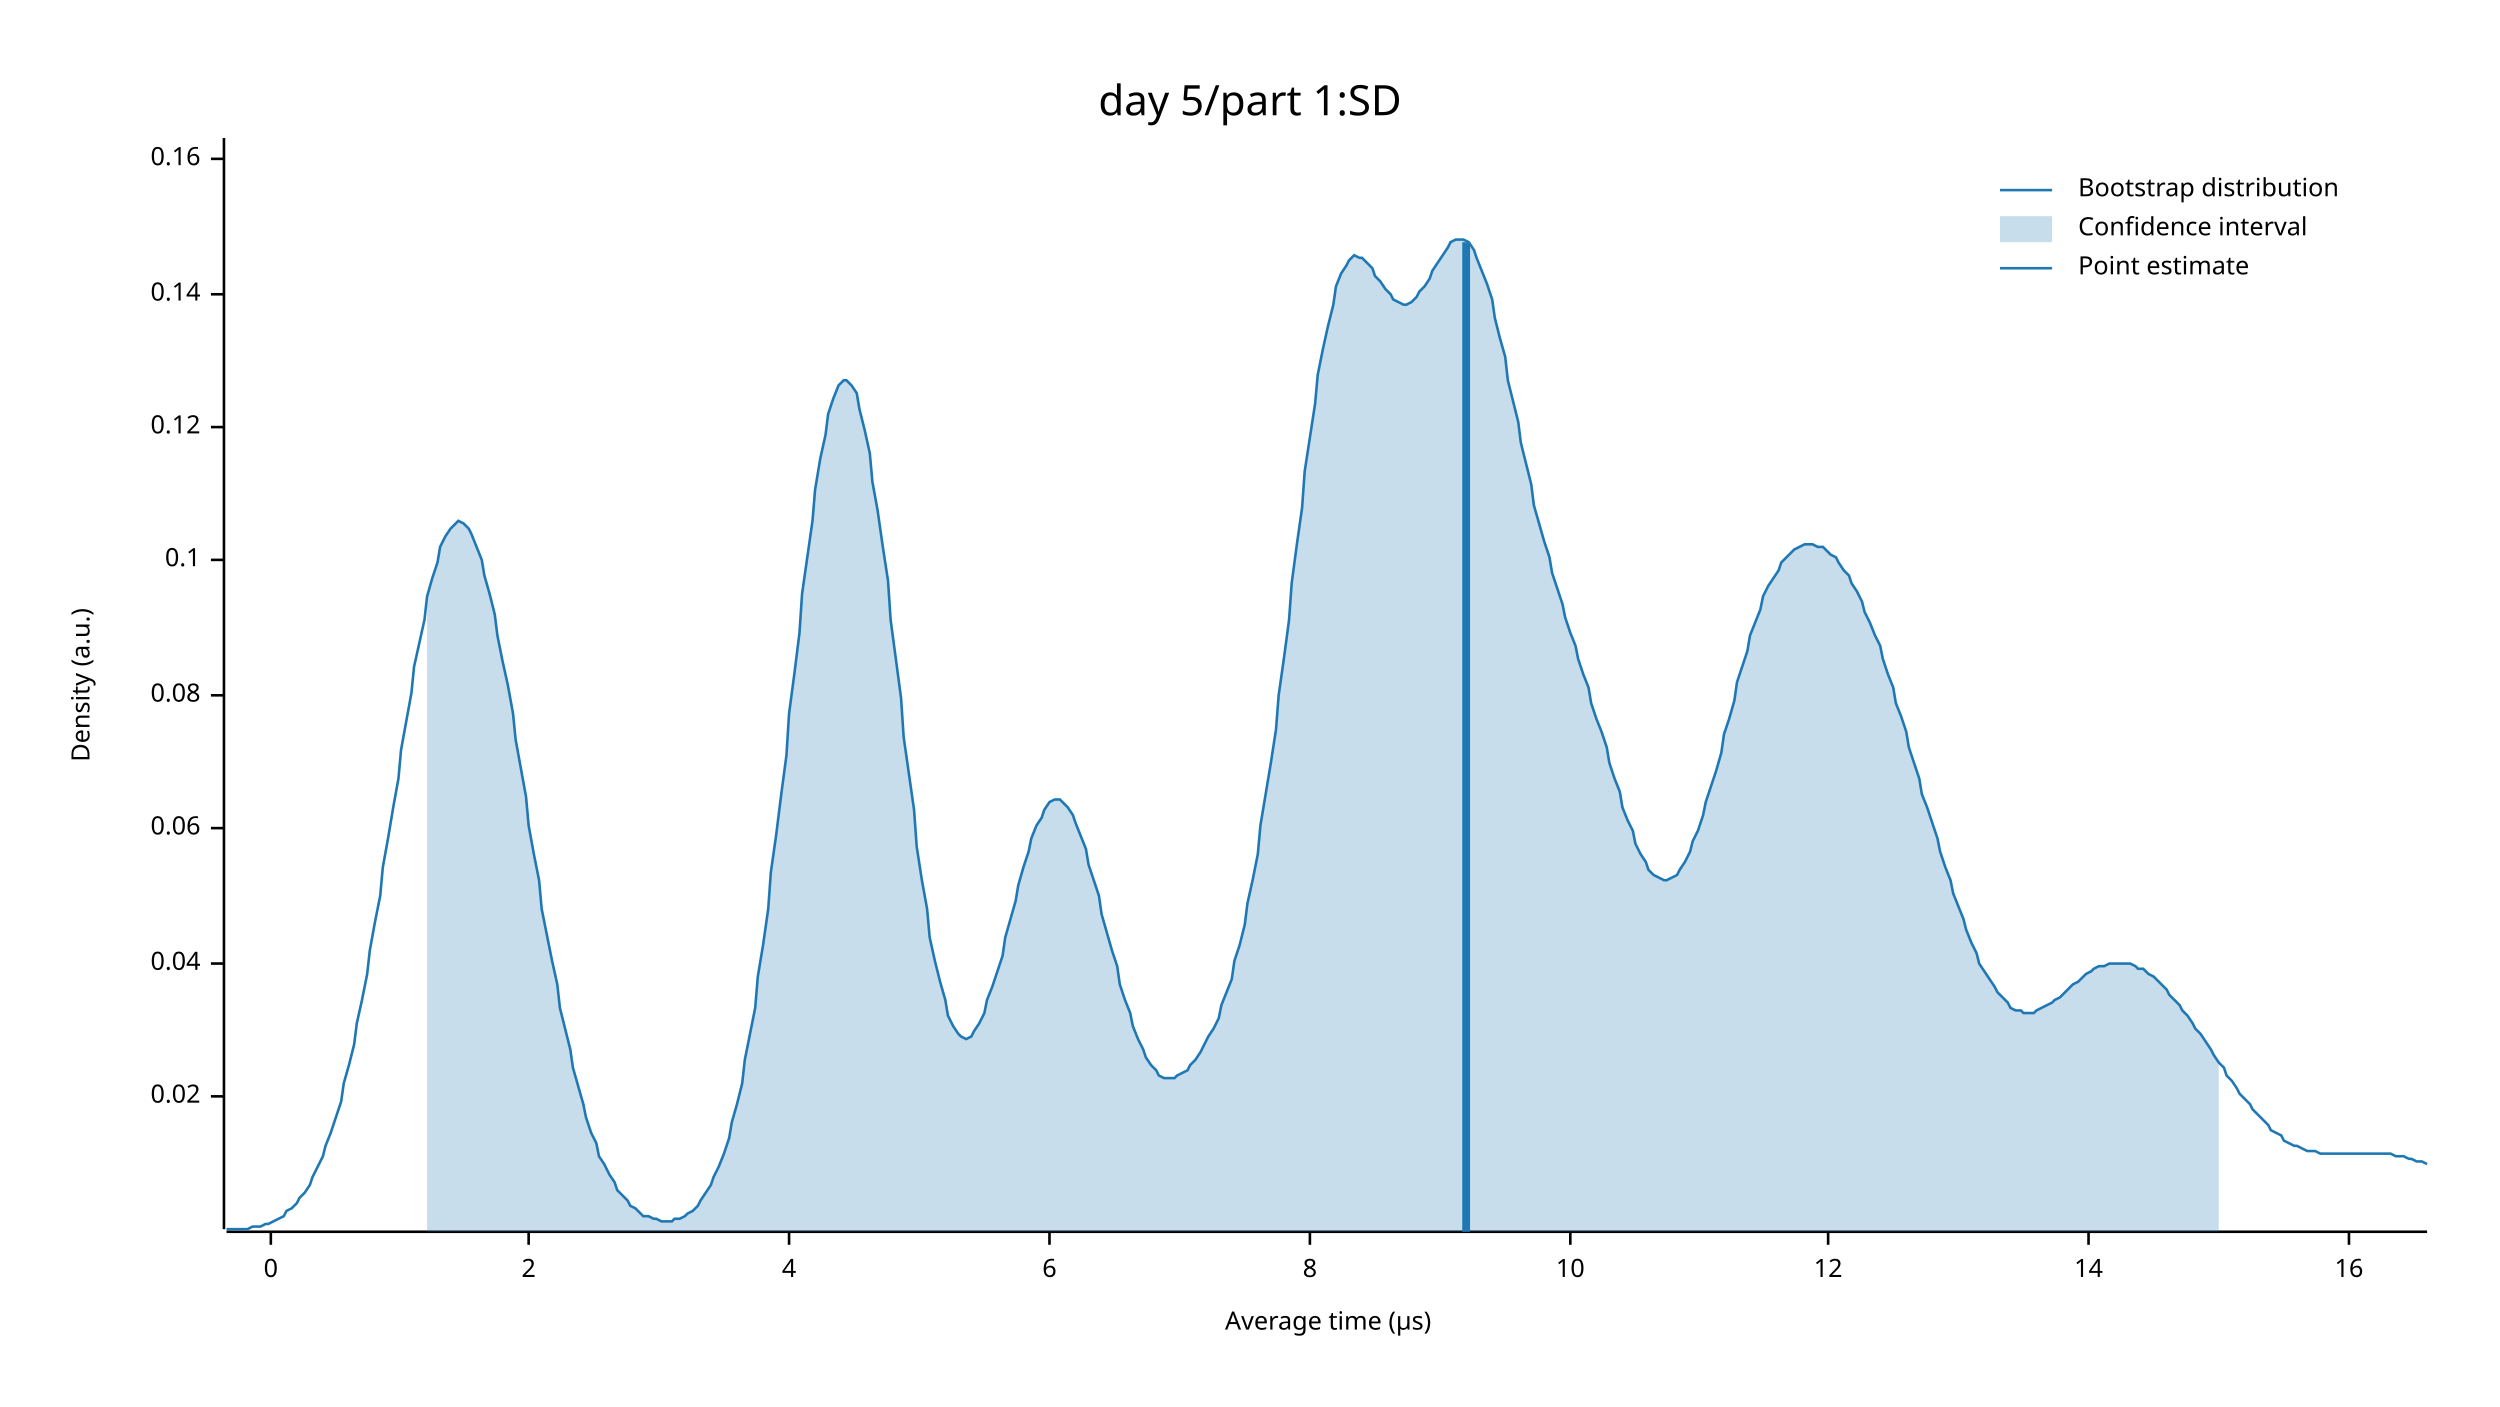
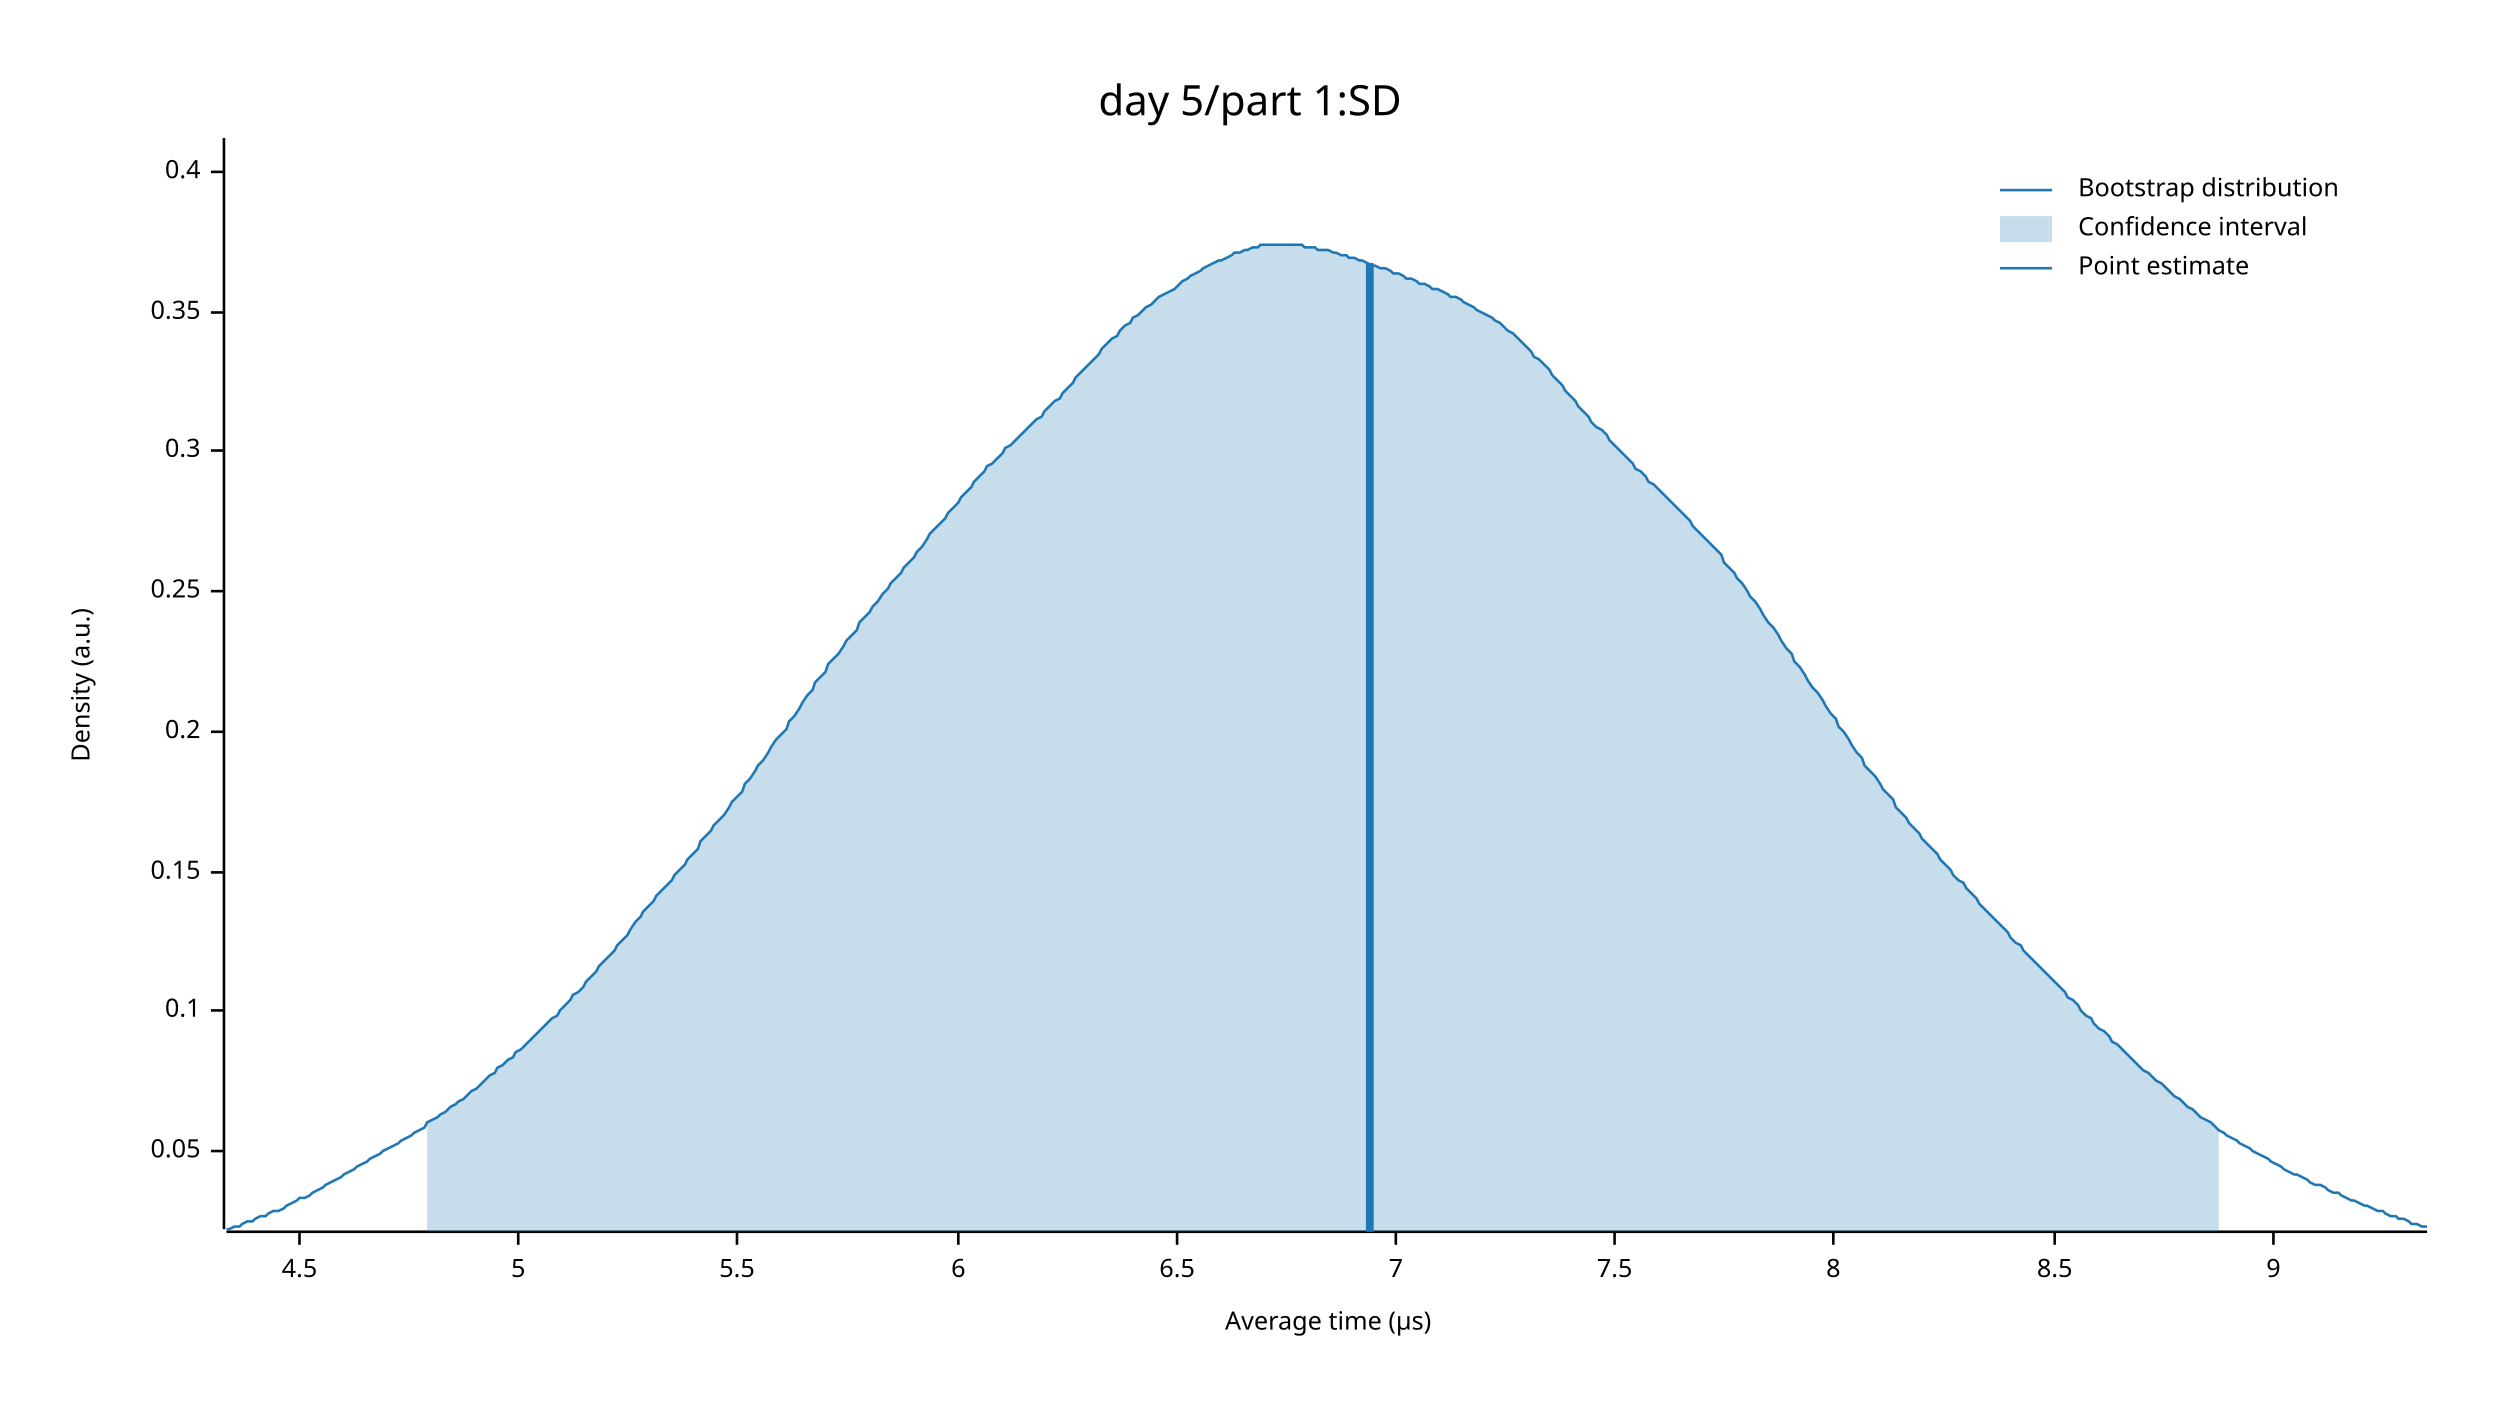
<svg xmlns="http://www.w3.org/2000/svg" width="960" height="540" viewBox="0 0 960 540">
  <text x="480" y="32" dy="0.76em" text-anchor="middle" font-family="sans-serif" font-size="16.129" opacity="1" fill="#000000">
day 5/part 1:SD
</text>
  <text x="27" y="263" dy="0.76em" text-anchor="middle" font-family="sans-serif" font-size="9.677" opacity="1" fill="#000000" transform="rotate(270, 27, 263)">
Density (a.u.)
</text>
  <text x="510" y="513" dy="-0.5ex" text-anchor="middle" font-family="sans-serif" font-size="9.677" opacity="1" fill="#000000">
Average time (µs)
</text>
  <polyline fill="none" opacity="1" stroke="#000000" stroke-width="1" points="86,53 86,472 " />
-   <text x="77" y="421" dy="0.5ex" text-anchor="end" font-family="sans-serif" font-size="9.677" opacity="1" fill="#000000">
- 0.02
+   <text x="77" y="442" dy="0.5ex" text-anchor="end" font-family="sans-serif" font-size="9.677" opacity="1" fill="#000000">
+ 0.05
</text>
-   <polyline fill="none" opacity="1" stroke="#000000" stroke-width="1" points="81,421 86,421 " />
-   <text x="77" y="370" dy="0.5ex" text-anchor="end" font-family="sans-serif" font-size="9.677" opacity="1" fill="#000000">
- 0.04
- </text>
-   <polyline fill="none" opacity="1" stroke="#000000" stroke-width="1" points="81,370 86,370 " />
-   <text x="77" y="318" dy="0.5ex" text-anchor="end" font-family="sans-serif" font-size="9.677" opacity="1" fill="#000000">
- 0.06
- </text>
-   <polyline fill="none" opacity="1" stroke="#000000" stroke-width="1" points="81,318 86,318 " />
-   <text x="77" y="267" dy="0.5ex" text-anchor="end" font-family="sans-serif" font-size="9.677" opacity="1" fill="#000000">
- 0.08
- </text>
-   <polyline fill="none" opacity="1" stroke="#000000" stroke-width="1" points="81,267 86,267 " />
-   <text x="77" y="215" dy="0.5ex" text-anchor="end" font-family="sans-serif" font-size="9.677" opacity="1" fill="#000000">
+   <polyline fill="none" opacity="1" stroke="#000000" stroke-width="1" points="81,442 86,442 " />
+   <text x="77" y="388" dy="0.5ex" text-anchor="end" font-family="sans-serif" font-size="9.677" opacity="1" fill="#000000">
0.1
</text>
-   <polyline fill="none" opacity="1" stroke="#000000" stroke-width="1" points="81,215 86,215 " />
-   <text x="77" y="164" dy="0.5ex" text-anchor="end" font-family="sans-serif" font-size="9.677" opacity="1" fill="#000000">
- 0.12
+   <polyline fill="none" opacity="1" stroke="#000000" stroke-width="1" points="81,388 86,388 " />
+   <text x="77" y="335" dy="0.5ex" text-anchor="end" font-family="sans-serif" font-size="9.677" opacity="1" fill="#000000">
+ 0.15
</text>
-   <polyline fill="none" opacity="1" stroke="#000000" stroke-width="1" points="81,164 86,164 " />
-   <text x="77" y="113" dy="0.5ex" text-anchor="end" font-family="sans-serif" font-size="9.677" opacity="1" fill="#000000">
- 0.14
+   <polyline fill="none" opacity="1" stroke="#000000" stroke-width="1" points="81,335 86,335 " />
+   <text x="77" y="281" dy="0.5ex" text-anchor="end" font-family="sans-serif" font-size="9.677" opacity="1" fill="#000000">
+ 0.2
</text>
-   <polyline fill="none" opacity="1" stroke="#000000" stroke-width="1" points="81,113 86,113 " />
-   <text x="77" y="61" dy="0.5ex" text-anchor="end" font-family="sans-serif" font-size="9.677" opacity="1" fill="#000000">
- 0.16
+   <polyline fill="none" opacity="1" stroke="#000000" stroke-width="1" points="81,281 86,281 " />
+   <text x="77" y="227" dy="0.5ex" text-anchor="end" font-family="sans-serif" font-size="9.677" opacity="1" fill="#000000">
+ 0.25
</text>
-   <polyline fill="none" opacity="1" stroke="#000000" stroke-width="1" points="81,61 86,61 " />
+   <polyline fill="none" opacity="1" stroke="#000000" stroke-width="1" points="81,227 86,227 " />
+   <text x="77" y="173" dy="0.5ex" text-anchor="end" font-family="sans-serif" font-size="9.677" opacity="1" fill="#000000">
+ 0.3
+ </text>
+   <polyline fill="none" opacity="1" stroke="#000000" stroke-width="1" points="81,173 86,173 " />
+   <text x="77" y="120" dy="0.5ex" text-anchor="end" font-family="sans-serif" font-size="9.677" opacity="1" fill="#000000">
+ 0.35
+ </text>
+   <polyline fill="none" opacity="1" stroke="#000000" stroke-width="1" points="81,120 86,120 " />
+   <text x="77" y="66" dy="0.5ex" text-anchor="end" font-family="sans-serif" font-size="9.677" opacity="1" fill="#000000">
+ 0.4
+ </text>
+   <polyline fill="none" opacity="1" stroke="#000000" stroke-width="1" points="81,66 86,66 " />
  <polyline fill="none" opacity="1" stroke="#000000" stroke-width="1" points="87,473 932,473 " />
-   <text x="104" y="483" dy="0.76em" text-anchor="middle" font-family="sans-serif" font-size="9.677" opacity="1" fill="#000000">
- 0
+   <text x="115" y="483" dy="0.76em" text-anchor="middle" font-family="sans-serif" font-size="9.677" opacity="1" fill="#000000">
+ 4.5
</text>
-   <polyline fill="none" opacity="1" stroke="#000000" stroke-width="1" points="104,473 104,478 " />
-   <text x="203" y="483" dy="0.76em" text-anchor="middle" font-family="sans-serif" font-size="9.677" opacity="1" fill="#000000">
- 2
+   <polyline fill="none" opacity="1" stroke="#000000" stroke-width="1" points="115,473 115,478 " />
+   <text x="199" y="483" dy="0.76em" text-anchor="middle" font-family="sans-serif" font-size="9.677" opacity="1" fill="#000000">
+ 5
</text>
-   <polyline fill="none" opacity="1" stroke="#000000" stroke-width="1" points="203,473 203,478 " />
-   <text x="303" y="483" dy="0.76em" text-anchor="middle" font-family="sans-serif" font-size="9.677" opacity="1" fill="#000000">
- 4
+   <polyline fill="none" opacity="1" stroke="#000000" stroke-width="1" points="199,473 199,478 " />
+   <text x="283" y="483" dy="0.76em" text-anchor="middle" font-family="sans-serif" font-size="9.677" opacity="1" fill="#000000">
+ 5.5
</text>
-   <polyline fill="none" opacity="1" stroke="#000000" stroke-width="1" points="303,473 303,478 " />
-   <text x="403" y="483" dy="0.76em" text-anchor="middle" font-family="sans-serif" font-size="9.677" opacity="1" fill="#000000">
+   <polyline fill="none" opacity="1" stroke="#000000" stroke-width="1" points="283,473 283,478 " />
+   <text x="368" y="483" dy="0.76em" text-anchor="middle" font-family="sans-serif" font-size="9.677" opacity="1" fill="#000000">
6
</text>
-   <polyline fill="none" opacity="1" stroke="#000000" stroke-width="1" points="403,473 403,478 " />
-   <text x="503" y="483" dy="0.76em" text-anchor="middle" font-family="sans-serif" font-size="9.677" opacity="1" fill="#000000">
+   <polyline fill="none" opacity="1" stroke="#000000" stroke-width="1" points="368,473 368,478 " />
+   <text x="452" y="483" dy="0.76em" text-anchor="middle" font-family="sans-serif" font-size="9.677" opacity="1" fill="#000000">
+ 6.5
+ </text>
+   <polyline fill="none" opacity="1" stroke="#000000" stroke-width="1" points="452,473 452,478 " />
+   <text x="536" y="483" dy="0.76em" text-anchor="middle" font-family="sans-serif" font-size="9.677" opacity="1" fill="#000000">
+ 7
+ </text>
+   <polyline fill="none" opacity="1" stroke="#000000" stroke-width="1" points="536,473 536,478 " />
+   <text x="620" y="483" dy="0.76em" text-anchor="middle" font-family="sans-serif" font-size="9.677" opacity="1" fill="#000000">
+ 7.5
+ </text>
+   <polyline fill="none" opacity="1" stroke="#000000" stroke-width="1" points="620,473 620,478 " />
+   <text x="704" y="483" dy="0.76em" text-anchor="middle" font-family="sans-serif" font-size="9.677" opacity="1" fill="#000000">
8
</text>
-   <polyline fill="none" opacity="1" stroke="#000000" stroke-width="1" points="503,473 503,478 " />
-   <text x="603" y="483" dy="0.76em" text-anchor="middle" font-family="sans-serif" font-size="9.677" opacity="1" fill="#000000">
- 10
+   <polyline fill="none" opacity="1" stroke="#000000" stroke-width="1" points="704,473 704,478 " />
+   <text x="789" y="483" dy="0.76em" text-anchor="middle" font-family="sans-serif" font-size="9.677" opacity="1" fill="#000000">
+ 8.5
</text>
-   <polyline fill="none" opacity="1" stroke="#000000" stroke-width="1" points="603,473 603,478 " />
-   <text x="702" y="483" dy="0.76em" text-anchor="middle" font-family="sans-serif" font-size="9.677" opacity="1" fill="#000000">
- 12
+   <polyline fill="none" opacity="1" stroke="#000000" stroke-width="1" points="789,473 789,478 " />
+   <text x="873" y="483" dy="0.76em" text-anchor="middle" font-family="sans-serif" font-size="9.677" opacity="1" fill="#000000">
+ 9
</text>
-   <polyline fill="none" opacity="1" stroke="#000000" stroke-width="1" points="702,473 702,478 " />
-   <text x="802" y="483" dy="0.76em" text-anchor="middle" font-family="sans-serif" font-size="9.677" opacity="1" fill="#000000">
- 14
- </text>
-   <polyline fill="none" opacity="1" stroke="#000000" stroke-width="1" points="802,473 802,478 " />
-   <text x="902" y="483" dy="0.76em" text-anchor="middle" font-family="sans-serif" font-size="9.677" opacity="1" fill="#000000">
- 16
- </text>
-   <polyline fill="none" opacity="1" stroke="#000000" stroke-width="1" points="902,473 902,478 " />
-   <polyline fill="none" opacity="1" stroke="#1F78B4" stroke-width="1" points="87,472 88,472 90,472 92,472 93,472 95,472 97,471 98,471 100,471 102,470 103,470 105,469 107,468 109,467 110,465 112,464 114,462 115,460 117,458 119,455 120,452 122,448 124,444 125,440 127,435 129,429 131,423 132,416 134,409 136,401 137,393 139,384 141,374 142,365 144,354 146,344 147,333 149,322 151,310 153,299 154,288 156,277 158,266 159,256 161,247 163,238 164,229 166,222 168,216 169,210 171,206 173,203 175,201 176,200 178,201 180,203 181,205 183,210 185,215 186,221 188,228 190,236 191,244 193,254 195,263 197,274 198,284 200,295 202,306 203,317 205,328 207,338 208,349 210,359 212,369 214,378 215,387 217,395 219,403 220,410 222,417 224,424 225,429 227,435 229,439 230,444 232,447 234,451 236,454 237,457 239,459 241,461 242,463 244,464 246,466 247,467 249,467 251,468 252,468 254,469 256,469 258,469 259,468 261,468 263,467 264,466 266,465 268,463 269,461 271,458 273,455 274,452 276,448 278,443 280,437 281,431 283,424 285,416 286,407 288,397 290,387 291,375 293,363 295,349 296,335 298,321 300,305 302,290 303,274 305,259 307,243 308,228 310,214 312,200 313,188 315,176 317,167 318,159 320,153 322,148 324,146 325,146 327,148 329,151 330,157 332,165 334,174 335,185 337,196 339,210 341,223 342,238 344,253 346,268 347,283 349,297 351,311 352,325 354,338 356,349 357,360 359,369 361,377 363,384 364,390 366,394 368,397 369,398 371,399 373,398 374,396 376,393 378,389 379,384 381,379 383,373 385,367 386,360 388,353 390,346 391,340 393,333 395,327 396,322 398,317 400,314 401,311 403,308 405,307 407,307 408,308 410,310 412,313 413,316 415,321 417,326 418,332 420,338 422,344 423,351 425,358 427,365 429,371 430,378 432,384 434,389 435,394 437,399 439,403 440,406 442,409 444,411 445,413 447,414 449,414 451,414 452,413 454,412 456,411 457,409 459,407 461,404 462,402 464,398 466,395 468,391 469,386 471,381 473,376 474,369 476,363 478,355 479,347 481,338 483,328 484,317 486,305 488,293 490,280 491,267 493,253 495,238 496,224 498,209 500,195 501,181 503,168 505,155 506,144 508,134 510,125 512,117 513,110 515,105 517,102 518,100 520,98 522,99 523,99 525,101 527,103 528,106 530,108 532,111 534,113 535,115 537,116 539,117 540,117 542,116 544,114 545,112 547,110 549,107 550,104 552,101 554,98 556,95 557,93 559,92 561,92 562,92 564,93 566,96 567,99 569,104 571,109 573,115 574,122 576,130 578,137 579,146 581,154 583,162 584,170 586,178 588,186 589,194 591,201 593,208 595,214 596,220 598,226 600,232 601,237 603,243 605,248 606,253 608,259 610,264 611,270 613,276 615,281 617,287 618,293 620,299 622,304 623,310 625,315 627,319 628,324 630,328 632,331 633,334 635,336 637,337 639,338 640,338 642,337 644,336 645,334 647,331 649,327 650,323 652,319 654,313 655,308 657,302 659,296 661,289 662,282 664,276 666,269 667,262 669,256 671,250 672,244 674,239 676,234 677,229 679,225 681,222 683,219 684,216 686,214 688,212 689,211 691,210 693,209 694,209 696,209 698,210 700,210 701,211 703,213 705,214 706,216 708,219 710,221 711,224 713,227 715,231 716,235 718,239 720,244 722,248 723,253 725,259 727,264 728,270 730,275 732,281 733,287 735,293 737,299 738,305 740,310 742,316 744,322 745,327 747,333 749,338 750,343 752,348 754,353 755,357 757,362 759,366 760,370 762,373 764,376 766,379 767,381 769,383 771,385 772,387 774,388 776,388 777,389 779,389 781,389 782,388 784,387 786,386 788,385 789,384 791,383 793,381 794,380 796,378 798,377 799,376 801,374 803,373 804,372 806,371 808,371 810,370 811,370 813,370 815,370 816,370 818,370 820,371 821,372 823,372 825,374 827,375 828,376 830,378 832,380 833,382 835,384 837,386 838,388 840,390 842,393 843,395 845,397 847,400 849,403 850,405 852,408 854,410 855,413 857,415 859,418 860,420 862,422 864,424 865,426 867,428 869,430 871,432 872,434 874,435 876,436 877,438 879,439 881,440 882,440 884,441 886,442 887,442 889,442 891,443 893,443 894,443 896,443 898,443 899,443 901,443 903,443 904,443 906,443 908,443 909,443 911,443 913,443 915,443 916,443 918,443 920,444 921,444 923,444 925,445 926,445 928,446 930,446 932,447 " />
-   <polygon opacity="0.25" fill="#1F78B4" points="164,229 166,222 168,216 169,210 171,206 173,203 175,201 176,200 178,201 180,203 181,205 183,210 185,215 186,221 188,228 190,236 191,244 193,254 195,263 197,274 198,284 200,295 202,306 203,317 205,328 207,338 208,349 210,359 212,369 214,378 215,387 217,395 219,403 220,410 222,417 224,424 225,429 227,435 229,439 230,444 232,447 234,451 236,454 237,457 239,459 241,461 242,463 244,464 246,466 247,467 249,467 251,468 252,468 254,469 256,469 258,469 259,468 261,468 263,467 264,466 266,465 268,463 269,461 271,458 273,455 274,452 276,448 278,443 280,437 281,431 283,424 285,416 286,407 288,397 290,387 291,375 293,363 295,349 296,335 298,321 300,305 302,290 303,274 305,259 307,243 308,228 310,214 312,200 313,188 315,176 317,167 318,159 320,153 322,148 324,146 325,146 327,148 329,151 330,157 332,165 334,174 335,185 337,196 339,210 341,223 342,238 344,253 346,268 347,283 349,297 351,311 352,325 354,338 356,349 357,360 359,369 361,377 363,384 364,390 366,394 368,397 369,398 371,399 373,398 374,396 376,393 378,389 379,384 381,379 383,373 385,367 386,360 388,353 390,346 391,340 393,333 395,327 396,322 398,317 400,314 401,311 403,308 405,307 407,307 408,308 410,310 412,313 413,316 415,321 417,326 418,332 420,338 422,344 423,351 425,358 427,365 429,371 430,378 432,384 434,389 435,394 437,399 439,403 440,406 442,409 444,411 445,413 447,414 449,414 451,414 452,413 454,412 456,411 457,409 459,407 461,404 462,402 464,398 466,395 468,391 469,386 471,381 473,376 474,369 476,363 478,355 479,347 481,338 483,328 484,317 486,305 488,293 490,280 491,267 493,253 495,238 496,224 498,209 500,195 501,181 503,168 505,155 506,144 508,134 510,125 512,117 513,110 515,105 517,102 518,100 520,98 522,99 523,99 525,101 527,103 528,106 530,108 532,111 534,113 535,115 537,116 539,117 540,117 542,116 544,114 545,112 547,110 549,107 550,104 552,101 554,98 556,95 557,93 559,92 561,92 562,92 564,93 566,96 567,99 569,104 571,109 573,115 574,122 576,130 578,137 579,146 581,154 583,162 584,170 586,178 588,186 589,194 591,201 593,208 595,214 596,220 598,226 600,232 601,237 603,243 605,248 606,253 608,259 610,264 611,270 613,276 615,281 617,287 618,293 620,299 622,304 623,310 625,315 627,319 628,324 630,328 632,331 633,334 635,336 637,337 639,338 640,338 642,337 644,336 645,334 647,331 649,327 650,323 652,319 654,313 655,308 657,302 659,296 661,289 662,282 664,276 666,269 667,262 669,256 671,250 672,244 674,239 676,234 677,229 679,225 681,222 683,219 684,216 686,214 688,212 689,211 691,210 693,209 694,209 696,209 698,210 700,210 701,211 703,213 705,214 706,216 708,219 710,221 711,224 713,227 715,231 716,235 718,239 720,244 722,248 723,253 725,259 727,264 728,270 730,275 732,281 733,287 735,293 737,299 738,305 740,310 742,316 744,322 745,327 747,333 749,338 750,343 752,348 754,353 755,357 757,362 759,366 760,370 762,373 764,376 766,379 767,381 769,383 771,385 772,387 774,388 776,388 777,389 779,389 781,389 782,388 784,387 786,386 788,385 789,384 791,383 793,381 794,380 796,378 798,377 799,376 801,374 803,373 804,372 806,371 808,371 810,370 811,370 813,370 815,370 816,370 818,370 820,371 821,372 823,372 825,374 827,375 828,376 830,378 832,380 833,382 835,384 837,386 838,388 840,390 842,393 843,395 845,397 847,400 849,403 850,405 852,408 852,473 164,473 " />
-   <polyline fill="none" opacity="1" stroke="#1F78B4" stroke-width="3" points="563,473 563,93 " />
+   <polyline fill="none" opacity="1" stroke="#000000" stroke-width="1" points="873,473 873,478 " />
+   <polyline fill="none" opacity="1" stroke="#1F78B4" stroke-width="1" points="87,472 88,472 90,471 92,471 93,470 95,469 97,469 98,468 100,467 102,467 103,466 105,465 107,465 109,464 110,463 112,462 114,461 115,460 117,460 119,459 120,458 122,457 124,456 125,455 127,454 129,453 131,452 132,451 134,450 136,449 137,448 139,447 141,446 142,445 144,444 146,443 147,442 149,441 151,440 153,439 154,438 156,437 158,436 159,435 161,434 163,433 164,431 166,430 168,429 169,428 171,427 173,425 175,424 176,423 178,422 180,420 181,419 183,418 185,416 186,415 188,413 190,412 191,410 193,409 195,407 197,406 198,404 200,403 202,401 203,400 205,398 207,396 208,395 210,393 212,391 214,390 215,388 217,386 219,384 220,382 222,381 224,379 225,377 227,375 229,373 230,371 232,369 234,367 236,365 237,363 239,361 241,359 242,357 244,354 246,352 247,350 249,348 251,346 252,344 254,342 256,340 258,338 259,336 261,334 263,332 264,330 266,328 268,326 269,323 271,321 273,319 274,317 276,315 278,313 280,310 281,308 283,306 285,304 286,301 288,299 290,296 291,294 293,292 295,289 296,287 298,284 300,282 302,280 303,277 305,275 307,272 308,270 310,267 312,265 313,262 315,260 317,258 318,255 320,253 322,251 324,248 325,246 327,244 329,242 330,239 332,237 334,235 335,233 337,231 339,228 341,226 342,224 344,222 346,220 347,218 349,216 351,214 352,212 354,210 356,207 357,205 359,203 361,201 363,199 364,197 366,195 368,193 369,191 371,189 373,187 374,185 376,183 378,181 379,179 381,178 383,176 385,174 386,172 388,171 390,169 391,168 393,166 395,164 396,163 398,161 400,160 401,158 403,156 405,154 407,153 408,151 410,149 412,147 413,145 415,143 417,141 418,140 420,138 422,136 423,134 425,132 427,130 429,129 430,127 432,125 434,124 435,122 437,121 439,119 440,118 442,117 444,115 445,114 447,113 449,112 451,111 452,110 454,108 456,107 457,106 459,105 461,104 462,103 464,102 466,101 468,100 469,100 471,99 473,98 474,97 476,97 478,96 479,96 481,95 483,95 484,94 486,94 488,94 490,94 491,94 493,94 495,94 496,94 498,94 500,94 501,95 503,95 505,95 506,96 508,96 510,96 512,97 513,97 515,98 517,98 518,99 520,99 522,100 523,100 525,101 527,102 528,102 530,103 532,103 534,104 535,105 537,105 539,106 540,107 542,107 544,108 545,109 547,109 549,110 550,111 552,111 554,112 556,113 557,114 559,114 561,115 562,116 564,117 566,118 567,119 569,120 571,121 573,122 574,123 576,124 578,126 579,127 581,128 583,130 584,131 586,133 588,135 589,137 591,138 593,140 595,142 596,144 598,146 600,148 601,150 603,152 605,154 606,156 608,158 610,160 611,162 613,164 615,165 617,167 618,169 620,171 622,173 623,174 625,176 627,178 628,180 630,181 632,183 633,185 635,186 637,188 639,190 640,191 642,193 644,195 645,196 647,198 649,200 650,202 652,204 654,206 655,207 657,209 659,211 661,213 662,216 664,218 666,220 667,222 669,224 671,227 672,229 674,231 676,234 677,236 679,239 681,241 683,244 684,246 686,249 688,251 689,254 691,256 693,259 694,261 696,264 698,266 700,269 701,271 703,274 705,276 706,279 708,281 710,284 711,286 713,289 715,291 716,294 718,296 720,298 722,301 723,303 725,305 727,307 728,310 730,312 732,314 733,316 735,318 737,320 738,322 740,324 742,326 744,328 745,330 747,332 749,334 750,336 752,338 754,339 755,341 757,343 759,345 760,347 762,349 764,351 766,353 767,354 769,356 771,358 772,360 774,362 776,363 777,365 779,367 781,369 782,370 784,372 786,374 788,376 789,377 791,379 793,381 794,383 796,384 798,386 799,388 801,390 803,391 804,393 806,395 808,396 810,398 811,400 813,401 815,403 816,404 818,406 820,408 821,409 823,411 825,412 827,414 828,415 830,416 832,418 833,419 835,421 837,422 838,423 840,425 842,426 843,427 845,429 847,430 849,431 850,432 852,434 854,435 855,436 857,437 859,438 860,439 862,440 864,441 865,442 867,443 869,444 871,445 872,446 874,447 876,448 877,449 879,450 881,451 882,451 884,452 886,453 887,454 889,455 891,455 893,456 894,457 896,458 898,458 899,459 901,460 903,461 904,461 906,462 908,463 909,463 911,464 913,465 915,465 916,466 918,467 920,467 921,468 923,468 925,469 926,470 928,470 930,471 932,471 " />
+   <polygon opacity="0.25" fill="#1F78B4" points="164,431 166,430 168,429 169,428 171,427 173,425 175,424 176,423 178,422 180,420 181,419 183,418 185,416 186,415 188,413 190,412 191,410 193,409 195,407 197,406 198,404 200,403 202,401 203,400 205,398 207,396 208,395 210,393 212,391 214,390 215,388 217,386 219,384 220,382 222,381 224,379 225,377 227,375 229,373 230,371 232,369 234,367 236,365 237,363 239,361 241,359 242,357 244,354 246,352 247,350 249,348 251,346 252,344 254,342 256,340 258,338 259,336 261,334 263,332 264,330 266,328 268,326 269,323 271,321 273,319 274,317 276,315 278,313 280,310 281,308 283,306 285,304 286,301 288,299 290,296 291,294 293,292 295,289 296,287 298,284 300,282 302,280 303,277 305,275 307,272 308,270 310,267 312,265 313,262 315,260 317,258 318,255 320,253 322,251 324,248 325,246 327,244 329,242 330,239 332,237 334,235 335,233 337,231 339,228 341,226 342,224 344,222 346,220 347,218 349,216 351,214 352,212 354,210 356,207 357,205 359,203 361,201 363,199 364,197 366,195 368,193 369,191 371,189 373,187 374,185 376,183 378,181 379,179 381,178 383,176 385,174 386,172 388,171 390,169 391,168 393,166 395,164 396,163 398,161 400,160 401,158 403,156 405,154 407,153 408,151 410,149 412,147 413,145 415,143 417,141 418,140 420,138 422,136 423,134 425,132 427,130 429,129 430,127 432,125 434,124 435,122 437,121 439,119 440,118 442,117 444,115 445,114 447,113 449,112 451,111 452,110 454,108 456,107 457,106 459,105 461,104 462,103 464,102 466,101 468,100 469,100 471,99 473,98 474,97 476,97 478,96 479,96 481,95 483,95 484,94 486,94 488,94 490,94 491,94 493,94 495,94 496,94 498,94 500,94 501,95 503,95 505,95 506,96 508,96 510,96 512,97 513,97 515,98 517,98 518,99 520,99 522,100 523,100 525,101 527,102 528,102 530,103 532,103 534,104 535,105 537,105 539,106 540,107 542,107 544,108 545,109 547,109 549,110 550,111 552,111 554,112 556,113 557,114 559,114 561,115 562,116 564,117 566,118 567,119 569,120 571,121 573,122 574,123 576,124 578,126 579,127 581,128 583,130 584,131 586,133 588,135 589,137 591,138 593,140 595,142 596,144 598,146 600,148 601,150 603,152 605,154 606,156 608,158 610,160 611,162 613,164 615,165 617,167 618,169 620,171 622,173 623,174 625,176 627,178 628,180 630,181 632,183 633,185 635,186 637,188 639,190 640,191 642,193 644,195 645,196 647,198 649,200 650,202 652,204 654,206 655,207 657,209 659,211 661,213 662,216 664,218 666,220 667,222 669,224 671,227 672,229 674,231 676,234 677,236 679,239 681,241 683,244 684,246 686,249 688,251 689,254 691,256 693,259 694,261 696,264 698,266 700,269 701,271 703,274 705,276 706,279 708,281 710,284 711,286 713,289 715,291 716,294 718,296 720,298 722,301 723,303 725,305 727,307 728,310 730,312 732,314 733,316 735,318 737,320 738,322 740,324 742,326 744,328 745,330 747,332 749,334 750,336 752,338 754,339 755,341 757,343 759,345 760,347 762,349 764,351 766,353 767,354 769,356 771,358 772,360 774,362 776,363 777,365 779,367 781,369 782,370 784,372 786,374 788,376 789,377 791,379 793,381 794,383 796,384 798,386 799,388 801,390 803,391 804,393 806,395 808,396 810,398 811,400 813,401 815,403 816,404 818,406 820,408 821,409 823,411 825,412 827,414 828,415 830,416 832,418 833,419 835,421 837,422 838,423 840,425 842,426 843,427 845,429 847,430 849,431 850,432 852,434 852,473 164,473 " />
+   <polyline fill="none" opacity="1" stroke="#1F78B4" stroke-width="3" points="526,473 526,101 " />
  <text x="798" y="68" dy="0.76em" text-anchor="start" font-family="sans-serif" font-size="9.677" opacity="1" fill="#000000">
Bootstrap distribution
</text>
  <text x="798" y="83" dy="0.76em" text-anchor="start" font-family="sans-serif" font-size="9.677" opacity="1" fill="#000000">
Confidence interval
</text>
  <text x="798" y="98" dy="0.76em" text-anchor="start" font-family="sans-serif" font-size="9.677" opacity="1" fill="#000000">
Point estimate
</text>
  <polyline fill="none" opacity="1" stroke="#1F78B4" stroke-width="1" points="768,73 788,73 " />
  <rect x="768" y="83" width="20" height="10" opacity="0.25" fill="#1F78B4" stroke="none" />
  <polyline fill="none" opacity="1" stroke="#1F78B4" stroke-width="1" points="768,103 788,103 " />
</svg>
